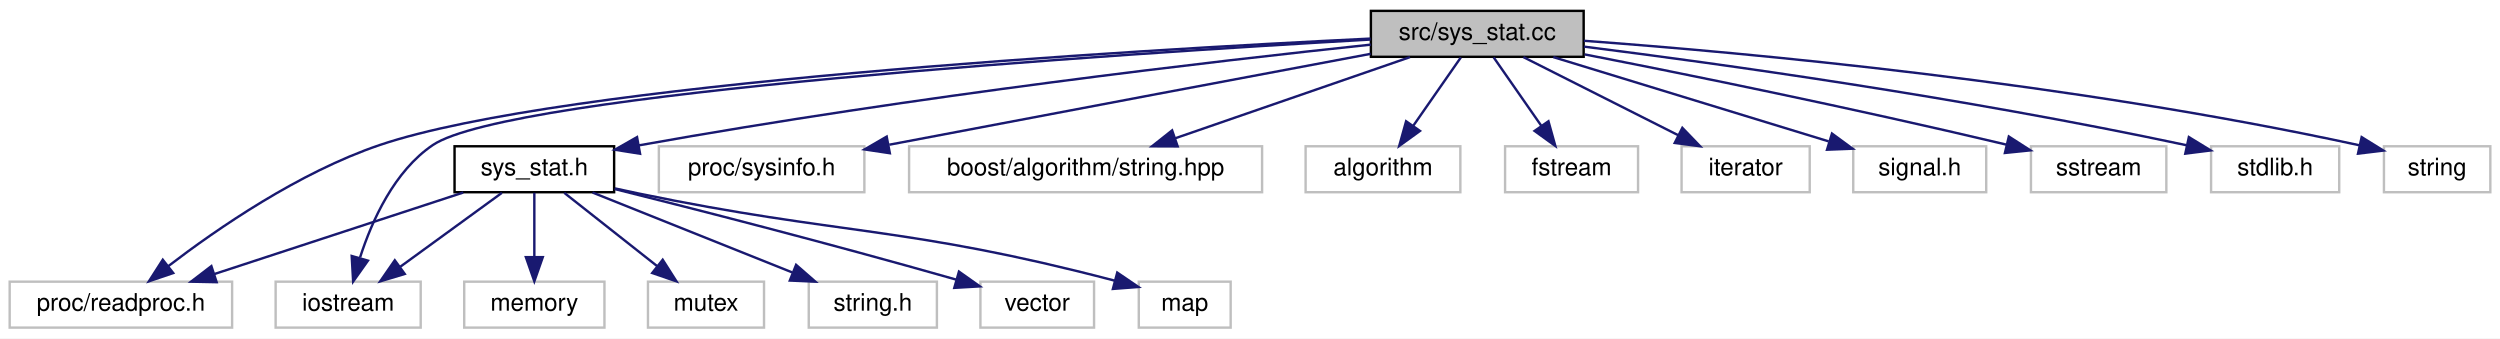
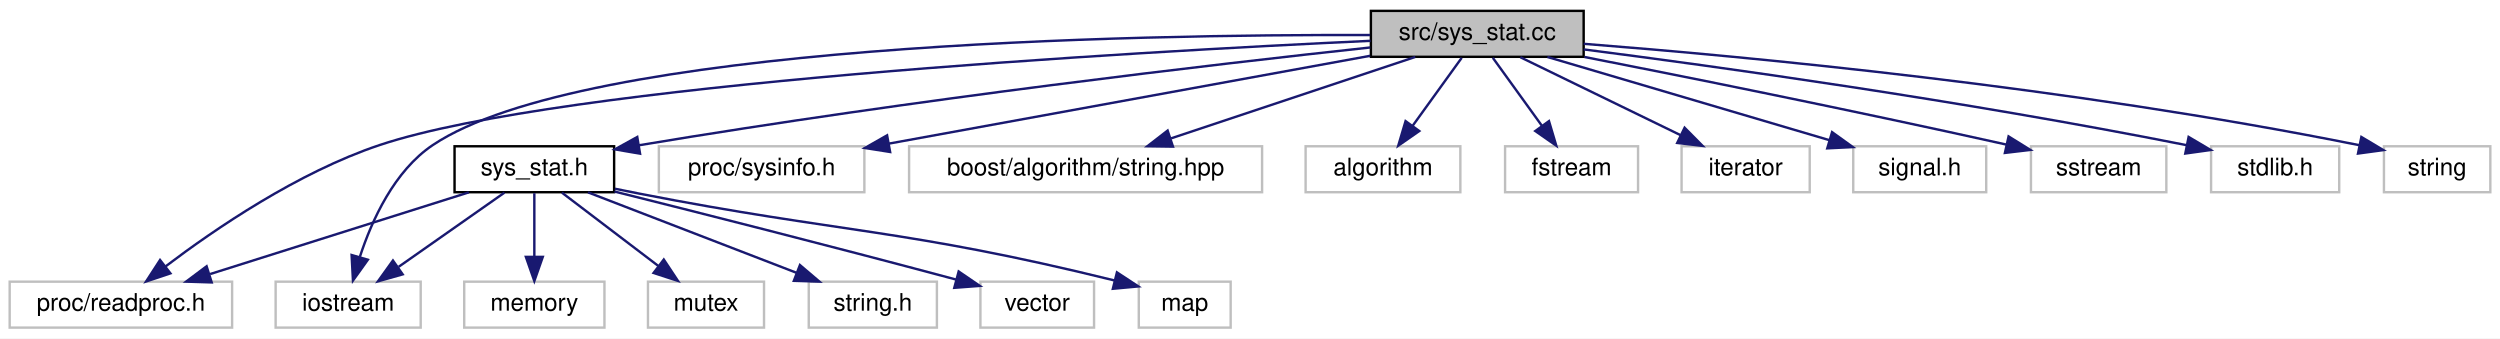
<svg xmlns="http://www.w3.org/2000/svg" xmlns:xlink="http://www.w3.org/1999/xlink" width="1034pt" height="140pt" viewBox="0.00 0.00 1034.00 140.00">
  <g id="graph0" class="graph" transform="scale(1 1) rotate(0) translate(4 136)">
-     <polygon fill="#ffffff" stroke="transparent" points="-4,4 -4,-136 1030,-136 1030,4 -4,4" />
+     <polygon fill="white" stroke="transparent" points="-4,4 -4,-136 1030,-136 1030,4 -4,4" />
    <g id="node1" class="node">
-       <polygon fill="#bfbfbf" stroke="#000000" points="563,-112.5 563,-131.5 651,-131.5 651,-112.5 563,-112.5" />
-       <text text-anchor="middle" x="607" y="-119.5" font-family="Helvetica,sans-Serif" font-size="10.00" fill="#000000">src/sys_stat.cc</text>
+       <g id="a_node1">
+         <a xlink:title=" ">
+           <polygon fill="#bfbfbf" stroke="black" points="563,-112.5 563,-131.5 651,-131.5 651,-112.5 563,-112.5" />
+           <text text-anchor="middle" x="607" y="-119.5" font-family="Helvetica,sans-Serif" font-size="10.00">src/sys_stat.cc</text>
+         </a>
+       </g>
    </g>
    <g id="node2" class="node">
      <g id="a_node2">
-         <a xlink:href="sys__stat_8h.html" target="_top" xlink:title="sys_stat.h">
-           <polygon fill="#ffffff" stroke="#000000" points="184,-56.5 184,-75.5 250,-75.5 250,-56.5 184,-56.5" />
-           <text text-anchor="middle" x="217" y="-63.5" font-family="Helvetica,sans-Serif" font-size="10.00" fill="#000000">sys_stat.h</text>
+         <a xlink:href="sys__stat_8h.html" target="_top" xlink:title=" ">
+           <polygon fill="white" stroke="black" points="184,-56.5 184,-75.5 250,-75.5 250,-56.5 184,-56.5" />
+           <text text-anchor="middle" x="217" y="-63.5" font-family="Helvetica,sans-Serif" font-size="10.00">sys_stat.h</text>
        </a>
      </g>
    </g>
    <g id="edge1" class="edge">
-       <path fill="none" stroke="#191970" d="M562.966,-117.543C498.741,-110.741 375.451,-96.542 260.313,-75.894" />
-       <polygon fill="#191970" stroke="#191970" points="260.733,-72.413 250.268,-74.072 259.483,-79.3 260.733,-72.413" />
+       <path fill="none" stroke="midnightblue" d="M562.74,-116.37C498.5,-109.41 375.48,-95.16 260.33,-75.93" />
+       <polygon fill="midnightblue" stroke="midnightblue" points="260.73,-72.44 250.29,-74.23 259.57,-79.35 260.73,-72.44" />
    </g>
    <g id="node3" class="node">
-       <polygon fill="#ffffff" stroke="#bfbfbf" points="0,-.5 0,-19.5 92,-19.5 92,-.5 0,-.5" />
-       <text text-anchor="middle" x="46" y="-7.5" font-family="Helvetica,sans-Serif" font-size="10.00" fill="#000000">proc/readproc.h</text>
+       <g id="a_node3">
+         <a xlink:title=" ">
+           <polygon fill="white" stroke="#bfbfbf" points="0,-0.5 0,-19.5 92,-19.5 92,-0.5 0,-0.5" />
+           <text text-anchor="middle" x="46" y="-7.5" font-family="Helvetica,sans-Serif" font-size="10.00">proc/readproc.h</text>
+         </a>
+       </g>
    </g>
    <g id="edge9" class="edge">
-       <path fill="none" stroke="#191970" d="M562.843,-120.047C464.1,-115.272 228.217,-101.498 153,-76 119.72,-64.718 85.979,-41.522 65.52,-25.86" />
-       <polygon fill="#191970" stroke="#191970" points="67.637,-23.073 57.605,-19.666 63.323,-28.585 67.637,-23.073" />
+       <path fill="none" stroke="midnightblue" d="M562.86,-119.12C464.14,-114.51 228.31,-101.15 153,-76 119.24,-64.72 84.88,-41.27 64.51,-25.84" />
+       <polygon fill="midnightblue" stroke="midnightblue" points="66.48,-22.94 56.43,-19.58 62.2,-28.47 66.48,-22.94" />
    </g>
    <g id="node4" class="node">
-       <polygon fill="#ffffff" stroke="#bfbfbf" points="110,-.5 110,-19.5 170,-19.5 170,-.5 110,-.5" />
-       <text text-anchor="middle" x="140" y="-7.5" font-family="Helvetica,sans-Serif" font-size="10.00" fill="#000000">iostream</text>
+       <g id="a_node4">
+         <a xlink:title=" ">
+           <polygon fill="white" stroke="#bfbfbf" points="110,-0.5 110,-19.5 170,-19.5 170,-0.5 110,-0.5" />
+           <text text-anchor="middle" x="140" y="-7.5" font-family="Helvetica,sans-Serif" font-size="10.00">iostream</text>
+         </a>
+       </g>
    </g>
    <g id="edge14" class="edge">
-       <path fill="none" stroke="#191970" d="M562.812,-119.637C459.147,-113.763 206.668,-97.417 175,-76 159.093,-65.242 149.878,-44.85 144.936,-29.568" />
-       <polygon fill="#191970" stroke="#191970" points="148.184,-28.197 142.057,-19.553 141.456,-30.131 148.184,-28.197" />
+       <path fill="none" stroke="midnightblue" d="M562.66,-121.51C465.51,-121.82 237.57,-117.92 175,-76 159.06,-65.32 149.8,-44.91 144.85,-29.8" />
+       <polygon fill="midnightblue" stroke="midnightblue" points="148.14,-28.57 141.98,-19.95 141.42,-30.53 148.14,-28.57" />
    </g>
    <g id="node10" class="node">
-       <polygon fill="#ffffff" stroke="#bfbfbf" points="268.5,-56.5 268.5,-75.5 353.5,-75.5 353.5,-56.5 268.5,-56.5" />
-       <text text-anchor="middle" x="311" y="-63.5" font-family="Helvetica,sans-Serif" font-size="10.00" fill="#000000">proc/sysinfo.h</text>
+       <g id="a_node10">
+         <a xlink:title=" ">
+           <polygon fill="white" stroke="#bfbfbf" points="268.5,-56.5 268.5,-75.5 353.5,-75.5 353.5,-56.5 268.5,-56.5" />
+           <text text-anchor="middle" x="311" y="-63.5" font-family="Helvetica,sans-Serif" font-size="10.00">proc/sysinfo.h</text>
+         </a>
+       </g>
    </g>
    <g id="edge10" class="edge">
-       <path fill="none" stroke="#191970" d="M562.912,-113.738C516.137,-104.962 439.787,-90.605 363.796,-76.146" />
-       <polygon fill="#191970" stroke="#191970" points="364.043,-72.631 353.565,-74.199 362.734,-79.507 364.043,-72.631" />
+       <path fill="none" stroke="midnightblue" d="M562.69,-112.92C509.44,-103.2 420.2,-86.92 363.53,-76.58" />
+       <polygon fill="midnightblue" stroke="midnightblue" points="364.16,-73.14 353.69,-74.79 362.9,-80.03 364.16,-73.14" />
    </g>
    <g id="node11" class="node">
-       <polygon fill="#ffffff" stroke="#bfbfbf" points="372,-56.5 372,-75.5 518,-75.5 518,-56.5 372,-56.5" />
-       <text text-anchor="middle" x="445" y="-63.5" font-family="Helvetica,sans-Serif" font-size="10.00" fill="#000000">boost/algorithm/string.hpp</text>
+       <g id="a_node11">
+         <a xlink:title=" ">
+           <polygon fill="white" stroke="#bfbfbf" points="372,-56.5 372,-75.5 518,-75.5 518,-56.5 372,-56.5" />
+           <text text-anchor="middle" x="445" y="-63.5" font-family="Helvetica,sans-Serif" font-size="10.00">boost/algorithm/string.hpp</text>
+         </a>
+       </g>
    </g>
    <g id="edge11" class="edge">
-       <path fill="none" stroke="#191970" d="M579.151,-112.373C552.33,-103.102 511.587,-89.018 482.04,-78.804" />
-       <polygon fill="#191970" stroke="#191970" points="483.08,-75.46 472.485,-75.501 480.793,-82.076 483.08,-75.46" />
+       <path fill="none" stroke="midnightblue" d="M581.33,-112.44C554.08,-103.36 510.82,-88.94 480.35,-78.78" />
+       <polygon fill="midnightblue" stroke="midnightblue" points="481.14,-75.36 470.55,-75.52 478.93,-82 481.14,-75.36" />
    </g>
    <g id="node12" class="node">
-       <polygon fill="#ffffff" stroke="#bfbfbf" points="536,-56.5 536,-75.5 600,-75.5 600,-56.5 536,-56.5" />
-       <text text-anchor="middle" x="568" y="-63.5" font-family="Helvetica,sans-Serif" font-size="10.00" fill="#000000">algorithm</text>
+       <g id="a_node12">
+         <a xlink:title=" ">
+           <polygon fill="white" stroke="#bfbfbf" points="536,-56.5 536,-75.5 600,-75.5 600,-56.5 536,-56.5" />
+           <text text-anchor="middle" x="568" y="-63.5" font-family="Helvetica,sans-Serif" font-size="10.00">algorithm</text>
+         </a>
+       </g>
    </g>
    <g id="edge12" class="edge">
-       <path fill="none" stroke="#191970" d="M600.207,-112.246C594.782,-104.456 587.034,-93.331 580.497,-83.944" />
-       <polygon fill="#191970" stroke="#191970" points="583.303,-81.849 574.715,-75.643 577.558,-85.849 583.303,-81.849" />
+       <path fill="none" stroke="midnightblue" d="M600.56,-112.08C595.05,-104.46 586.97,-93.26 580.24,-83.94" />
+       <polygon fill="midnightblue" stroke="midnightblue" points="583.01,-81.81 574.32,-75.75 577.34,-85.91 583.01,-81.81" />
    </g>
    <g id="node13" class="node">
-       <polygon fill="#ffffff" stroke="#bfbfbf" points="618.5,-56.5 618.5,-75.5 673.5,-75.5 673.5,-56.5 618.5,-56.5" />
-       <text text-anchor="middle" x="646" y="-63.5" font-family="Helvetica,sans-Serif" font-size="10.00" fill="#000000">fstream</text>
+       <g id="a_node13">
+         <a xlink:title=" ">
+           <polygon fill="white" stroke="#bfbfbf" points="618.5,-56.5 618.5,-75.5 673.5,-75.5 673.5,-56.5 618.5,-56.5" />
+           <text text-anchor="middle" x="646" y="-63.5" font-family="Helvetica,sans-Serif" font-size="10.00">fstream</text>
+         </a>
+       </g>
    </g>
    <g id="edge13" class="edge">
-       <path fill="none" stroke="#191970" d="M613.793,-112.246C619.218,-104.456 626.966,-93.331 633.503,-83.944" />
-       <polygon fill="#191970" stroke="#191970" points="636.442,-85.849 639.285,-75.643 630.697,-81.849 636.442,-85.849" />
+       <path fill="none" stroke="midnightblue" d="M613.44,-112.08C618.95,-104.46 627.03,-93.26 633.76,-83.94" />
+       <polygon fill="midnightblue" stroke="midnightblue" points="636.66,-85.91 639.68,-75.75 630.99,-81.81 636.66,-85.91" />
    </g>
    <g id="node14" class="node">
-       <polygon fill="#ffffff" stroke="#bfbfbf" points="691.5,-56.5 691.5,-75.5 744.5,-75.5 744.5,-56.5 691.5,-56.5" />
-       <text text-anchor="middle" x="718" y="-63.5" font-family="Helvetica,sans-Serif" font-size="10.00" fill="#000000">iterator</text>
+       <g id="a_node14">
+         <a xlink:title=" ">
+           <polygon fill="white" stroke="#bfbfbf" points="691.5,-56.5 691.5,-75.5 744.5,-75.5 744.5,-56.5 691.5,-56.5" />
+           <text text-anchor="middle" x="718" y="-63.5" font-family="Helvetica,sans-Serif" font-size="10.00">iterator</text>
+         </a>
+       </g>
    </g>
    <g id="edge15" class="edge">
-       <path fill="none" stroke="#191970" d="M626.082,-112.373C643.74,-103.464 670.205,-90.113 690.21,-80.02" />
-       <polygon fill="#191970" stroke="#191970" points="691.816,-83.13 699.167,-75.501 688.663,-76.881 691.816,-83.13" />
+       <path fill="none" stroke="midnightblue" d="M624.83,-112.32C642.72,-103.62 670.48,-90.12 691.05,-80.11" />
+       <polygon fill="midnightblue" stroke="midnightblue" points="692.75,-83.18 700.21,-75.65 689.69,-76.88 692.75,-83.18" />
    </g>
    <g id="node15" class="node">
-       <polygon fill="#ffffff" stroke="#bfbfbf" points="762.5,-56.5 762.5,-75.5 817.5,-75.5 817.5,-56.5 762.5,-56.5" />
-       <text text-anchor="middle" x="790" y="-63.5" font-family="Helvetica,sans-Serif" font-size="10.00" fill="#000000">signal.h</text>
+       <g id="a_node15">
+         <a xlink:title=" ">
+           <polygon fill="white" stroke="#bfbfbf" points="762.5,-56.5 762.5,-75.5 817.5,-75.5 817.5,-56.5 762.5,-56.5" />
+           <text text-anchor="middle" x="790" y="-63.5" font-family="Helvetica,sans-Serif" font-size="10.00">signal.h</text>
+         </a>
+       </g>
    </g>
    <g id="edge16" class="edge">
-       <path fill="none" stroke="#191970" d="M638.459,-112.373C670.039,-102.709 718.705,-87.817 752.326,-77.529" />
-       <polygon fill="#191970" stroke="#191970" points="753.703,-80.767 762.241,-74.495 751.655,-74.074 753.703,-80.767" />
+       <path fill="none" stroke="midnightblue" d="M636,-112.44C667.55,-103.13 718.1,-88.22 752.62,-78.03" />
+       <polygon fill="midnightblue" stroke="midnightblue" points="753.74,-81.35 762.34,-75.16 751.75,-74.64 753.74,-81.35" />
    </g>
    <g id="node16" class="node">
-       <polygon fill="#ffffff" stroke="#bfbfbf" points="836,-56.5 836,-75.5 892,-75.5 892,-56.5 836,-56.5" />
-       <text text-anchor="middle" x="864" y="-63.5" font-family="Helvetica,sans-Serif" font-size="10.00" fill="#000000">sstream</text>
+       <g id="a_node16">
+         <a xlink:title=" ">
+           <polygon fill="white" stroke="#bfbfbf" points="836,-56.5 836,-75.5 892,-75.5 892,-56.5 836,-56.5" />
+           <text text-anchor="middle" x="864" y="-63.5" font-family="Helvetica,sans-Serif" font-size="10.00">sstream</text>
+         </a>
+       </g>
    </g>
    <g id="edge17" class="edge">
-       <path fill="none" stroke="#191970" d="M651.413,-113.497C693.879,-105.192 759.921,-91.822 826.013,-76.142" />
-       <polygon fill="#191970" stroke="#191970" points="826.849,-79.541 835.761,-73.812 825.222,-72.733 826.849,-79.541" />
+       <path fill="none" stroke="midnightblue" d="M651.35,-112.43C693.77,-104.12 759.77,-90.89 825.98,-76.17" />
+       <polygon fill="midnightblue" stroke="midnightblue" points="826.75,-79.58 835.74,-73.99 825.22,-72.75 826.75,-79.58" />
    </g>
    <g id="node17" class="node">
-       <polygon fill="#ffffff" stroke="#bfbfbf" points="910.5,-56.5 910.5,-75.5 963.5,-75.5 963.5,-56.5 910.5,-56.5" />
-       <text text-anchor="middle" x="937" y="-63.5" font-family="Helvetica,sans-Serif" font-size="10.00" fill="#000000">stdlib.h</text>
+       <g id="a_node17">
+         <a xlink:title=" ">
+           <polygon fill="white" stroke="#bfbfbf" points="910.5,-56.5 910.5,-75.5 963.5,-75.5 963.5,-56.5 910.5,-56.5" />
+           <text text-anchor="middle" x="937" y="-63.5" font-family="Helvetica,sans-Serif" font-size="10.00">stdlib.h</text>
+         </a>
+       </g>
    </g>
    <g id="edge18" class="edge">
-       <path fill="none" stroke="#191970" d="M651.126,-116.716C706.919,-109.678 806.068,-95.987 900.359,-75.927" />
-       <polygon fill="#191970" stroke="#191970" points="901.311,-79.302 910.349,-73.773 899.836,-72.459 901.311,-79.302" />
+       <path fill="none" stroke="midnightblue" d="M651.06,-115.56C706.78,-108.39 805.85,-94.69 900.32,-75.97" />
+       <polygon fill="midnightblue" stroke="midnightblue" points="901.21,-79.36 910.33,-73.96 899.83,-72.5 901.21,-79.36" />
    </g>
    <g id="node18" class="node">
-       <polygon fill="#ffffff" stroke="#bfbfbf" points="982,-56.5 982,-75.5 1026,-75.5 1026,-56.5 982,-56.5" />
-       <text text-anchor="middle" x="1004" y="-63.5" font-family="Helvetica,sans-Serif" font-size="10.00" fill="#000000">string</text>
+       <g id="a_node18">
+         <a xlink:title=" ">
+           <polygon fill="white" stroke="#bfbfbf" points="982,-56.5 982,-75.5 1026,-75.5 1026,-56.5 982,-56.5" />
+           <text text-anchor="middle" x="1004" y="-63.5" font-family="Helvetica,sans-Serif" font-size="10.00">string</text>
+         </a>
+       </g>
    </g>
    <g id="edge19" class="edge">
-       <path fill="none" stroke="#191970" d="M651.117,-119.131C718.523,-114.165 851.201,-102.101 972,-75.877" />
-       <polygon fill="#191970" stroke="#191970" points="972.777,-79.29 981.786,-73.715 971.267,-72.455 972.777,-79.29" />
+       <path fill="none" stroke="midnightblue" d="M651.03,-117.88C718.32,-112.61 850.85,-100.26 971.94,-75.92" />
+       <polygon fill="midnightblue" stroke="midnightblue" points="972.66,-79.35 981.76,-73.92 971.26,-72.49 972.66,-79.35" />
    </g>
    <g id="edge2" class="edge">
-       <path fill="none" stroke="#191970" d="M187.604,-56.373C159.169,-47.061 115.912,-32.895 84.692,-22.671" />
-       <polygon fill="#191970" stroke="#191970" points="85.605,-19.287 75.012,-19.501 83.426,-25.94 85.605,-19.287" />
+       <path fill="none" stroke="midnightblue" d="M189.9,-56.44C161.01,-47.32 115.08,-32.81 82.89,-22.65" />
+       <polygon fill="midnightblue" stroke="midnightblue" points="83.56,-19.19 72.97,-19.52 81.45,-25.87 83.56,-19.19" />
    </g>
    <g id="edge3" class="edge">
-       <path fill="none" stroke="#191970" d="M203.588,-56.245C191.994,-47.814 175.025,-35.473 161.532,-25.66" />
-       <polygon fill="#191970" stroke="#191970" points="163.405,-22.694 153.259,-19.643 159.287,-28.355 163.405,-22.694" />
+       <path fill="none" stroke="midnightblue" d="M204.63,-56.32C192.84,-48.06 174.87,-35.45 160.86,-25.63" />
+       <polygon fill="midnightblue" stroke="midnightblue" points="162.54,-22.53 152.34,-19.65 158.52,-28.26 162.54,-22.53" />
    </g>
    <g id="node5" class="node">
-       <polygon fill="#ffffff" stroke="#bfbfbf" points="467,-.5 467,-19.5 505,-19.5 505,-.5 467,-.5" />
-       <text text-anchor="middle" x="486" y="-7.5" font-family="Helvetica,sans-Serif" font-size="10.00" fill="#000000">map</text>
+       <g id="a_node5">
+         <a xlink:title=" ">
+           <polygon fill="white" stroke="#bfbfbf" points="467,-0.5 467,-19.5 505,-19.5 505,-0.5 467,-0.5" />
+           <text text-anchor="middle" x="486" y="-7.5" font-family="Helvetica,sans-Serif" font-size="10.00">map</text>
+         </a>
+       </g>
    </g>
    <g id="edge4" class="edge">
-       <path fill="none" stroke="#191970" d="M250.299,-58.087C253.572,-57.36 256.848,-56.653 260,-56 344.506,-38.502 369.83,-42.778 457.063,-19.914" />
-       <polygon fill="#191970" stroke="#191970" points="458.09,-23.262 466.851,-17.304 456.287,-16.498 458.09,-23.262" />
+       <path fill="none" stroke="midnightblue" d="M250.32,-57.94C253.59,-57.27 256.86,-56.61 260,-56 344.69,-39.44 369.51,-41.55 457,-19.99" />
+       <polygon fill="midnightblue" stroke="midnightblue" points="457.96,-23.35 466.82,-17.53 456.27,-16.56 457.96,-23.35" />
    </g>
    <g id="node6" class="node">
-       <polygon fill="#ffffff" stroke="#bfbfbf" points="188,-.5 188,-19.5 246,-19.5 246,-.5 188,-.5" />
-       <text text-anchor="middle" x="217" y="-7.5" font-family="Helvetica,sans-Serif" font-size="10.00" fill="#000000">memory</text>
+       <g id="a_node6">
+         <a xlink:title=" ">
+           <polygon fill="white" stroke="#bfbfbf" points="188,-0.5 188,-19.5 246,-19.5 246,-0.5 188,-0.5" />
+           <text text-anchor="middle" x="217" y="-7.5" font-family="Helvetica,sans-Serif" font-size="10.00">memory</text>
+         </a>
+       </g>
    </g>
    <g id="edge5" class="edge">
-       <path fill="none" stroke="#191970" d="M217,-56.245C217,-48.938 217,-38.694 217,-29.705" />
-       <polygon fill="#191970" stroke="#191970" points="220.5,-29.643 217,-19.643 213.5,-29.643 220.5,-29.643" />
+       <path fill="none" stroke="midnightblue" d="M217,-56.08C217,-49.01 217,-38.86 217,-29.99" />
+       <polygon fill="midnightblue" stroke="midnightblue" points="220.5,-29.75 217,-19.75 213.5,-29.75 220.5,-29.75" />
    </g>
    <g id="node7" class="node">
-       <polygon fill="#ffffff" stroke="#bfbfbf" points="264,-.5 264,-19.5 312,-19.5 312,-.5 264,-.5" />
-       <text text-anchor="middle" x="288" y="-7.5" font-family="Helvetica,sans-Serif" font-size="10.00" fill="#000000">mutex</text>
+       <g id="a_node7">
+         <a xlink:title=" ">
+           <polygon fill="white" stroke="#bfbfbf" points="264,-0.5 264,-19.5 312,-19.5 312,-0.5 264,-0.5" />
+           <text text-anchor="middle" x="288" y="-7.5" font-family="Helvetica,sans-Serif" font-size="10.00">mutex</text>
+         </a>
+       </g>
    </g>
    <g id="edge6" class="edge">
-       <path fill="none" stroke="#191970" d="M229.367,-56.245C239.955,-47.894 255.406,-35.708 267.789,-25.941" />
-       <polygon fill="#191970" stroke="#191970" points="270.09,-28.584 275.774,-19.643 265.755,-23.087 270.09,-28.584" />
+       <path fill="none" stroke="midnightblue" d="M228.41,-56.32C239.11,-48.18 255.34,-35.84 268.16,-26.09" />
+       <polygon fill="midnightblue" stroke="midnightblue" points="270.54,-28.67 276.39,-19.83 266.31,-23.1 270.54,-28.67" />
    </g>
    <g id="node8" class="node">
-       <polygon fill="#ffffff" stroke="#bfbfbf" points="330.5,-.5 330.5,-19.5 383.5,-19.5 383.5,-.5 330.5,-.5" />
-       <text text-anchor="middle" x="357" y="-7.5" font-family="Helvetica,sans-Serif" font-size="10.00" fill="#000000">string.h</text>
+       <g id="a_node8">
+         <a xlink:title=" ">
+           <polygon fill="white" stroke="#bfbfbf" points="330.5,-0.5 330.5,-19.5 383.5,-19.5 383.5,-0.5 330.5,-0.5" />
+           <text text-anchor="middle" x="357" y="-7.5" font-family="Helvetica,sans-Serif" font-size="10.00">string.h</text>
+         </a>
+       </g>
    </g>
    <g id="edge7" class="edge">
-       <path fill="none" stroke="#191970" d="M241.067,-56.373C263.843,-47.263 298.234,-33.506 323.649,-23.34" />
-       <polygon fill="#191970" stroke="#191970" points="325.262,-26.465 333.247,-19.501 322.663,-19.965 325.262,-26.465" />
+       <path fill="none" stroke="midnightblue" d="M239.18,-56.44C262.43,-47.48 299.15,-33.31 325.42,-23.18" />
+       <polygon fill="midnightblue" stroke="midnightblue" points="326.85,-26.38 334.92,-19.52 324.33,-19.85 326.85,-26.38" />
    </g>
    <g id="node9" class="node">
-       <polygon fill="#ffffff" stroke="#bfbfbf" points="401.5,-.5 401.5,-19.5 448.5,-19.5 448.5,-.5 401.5,-.5" />
-       <text text-anchor="middle" x="425" y="-7.5" font-family="Helvetica,sans-Serif" font-size="10.00" fill="#000000">vector</text>
+       <g id="a_node9">
+         <a xlink:title=" ">
+           <polygon fill="white" stroke="#bfbfbf" points="401.5,-0.5 401.5,-19.5 448.5,-19.5 448.5,-0.5 401.5,-0.5" />
+           <text text-anchor="middle" x="425" y="-7.5" font-family="Helvetica,sans-Serif" font-size="10.00">vector</text>
+         </a>
+       </g>
    </g>
    <g id="edge8" class="edge">
-       <path fill="none" stroke="#191970" d="M250.214,-57.817C283.685,-49.461 337.037,-35.844 391.461,-20.36" />
-       <polygon fill="#191970" stroke="#191970" points="392.621,-23.669 401.272,-17.552 390.695,-16.939 392.621,-23.669" />
+       <path fill="none" stroke="midnightblue" d="M250.15,-56.78C283.57,-48.43 336.88,-34.96 391.42,-20.38" />
+       <polygon fill="midnightblue" stroke="midnightblue" points="392.5,-23.72 401.25,-17.75 390.69,-16.96 392.5,-23.72" />
    </g>
  </g>
</svg>
